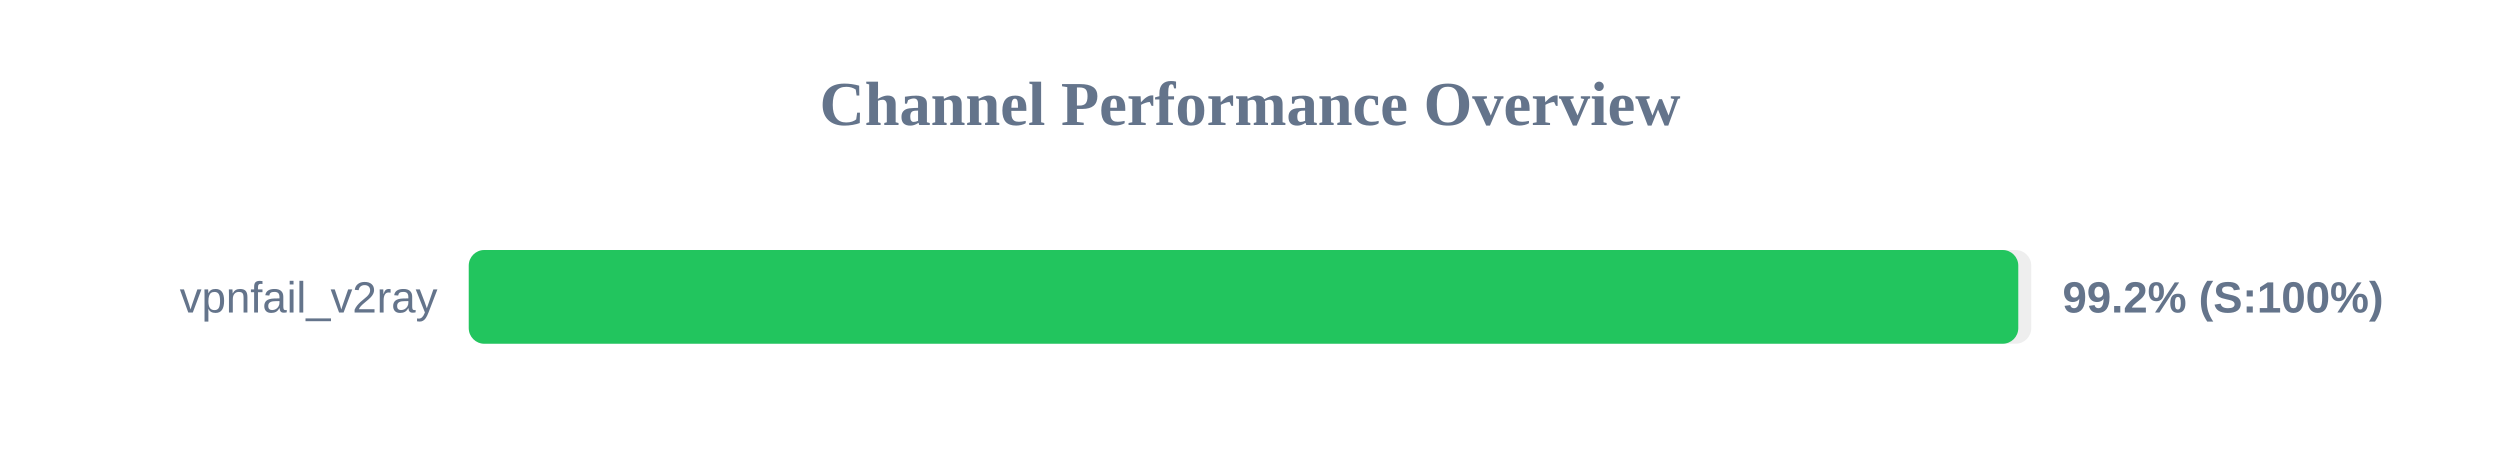
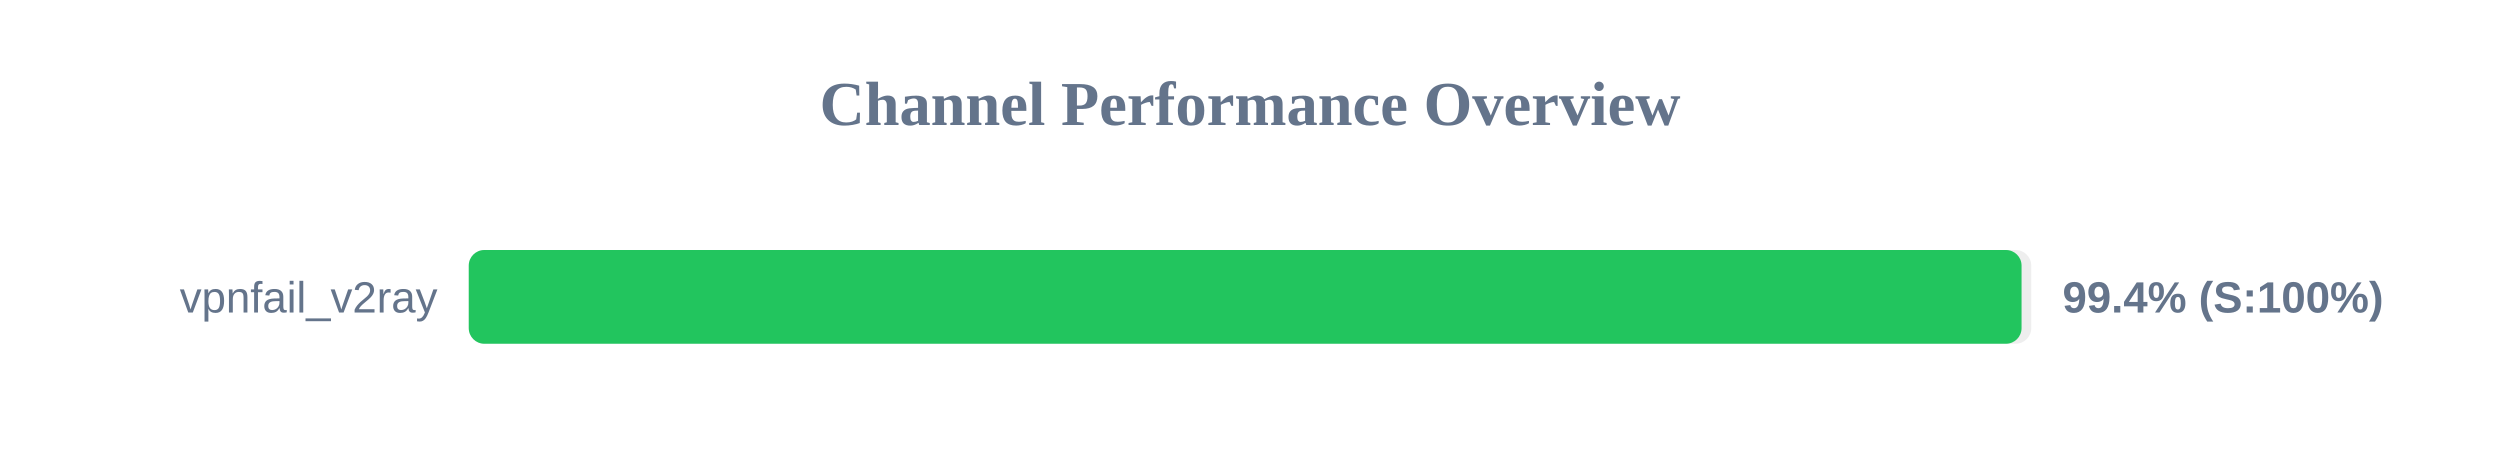
<svg xmlns="http://www.w3.org/2000/svg" width="800" height="150" version="1.1">
  <style>
        .row { font: 14px Arial; fill: #64748b; }
        .score { font: bold 14px Arial; fill: #64748b; }
    </style>
  <text x="400" y="40" text-anchor="middle" font-size="20px" font-weight="bold" fill="#64748b">Channel Performance Overview</text>
  <rect x="150" y="80" width="500" height="30" fill="#eee" rx="5" />
-   <rect x="150" y="80" width="495.85" height="30" fill="#22c55e" rx="5" />
+   <rect x="150" y="80" width="496.9" height="30" fill="#22c55e" rx="5" />
  <text x="140" y="100" text-anchor="end" class="row">vpnfail_v2ray</text>
-   <text x="660" y="100" text-anchor="start" class="score">99.2% (S:100%)</text>
+   <text x="660" y="100" text-anchor="start" class="score">99.4% (S:100%)</text>
</svg>
